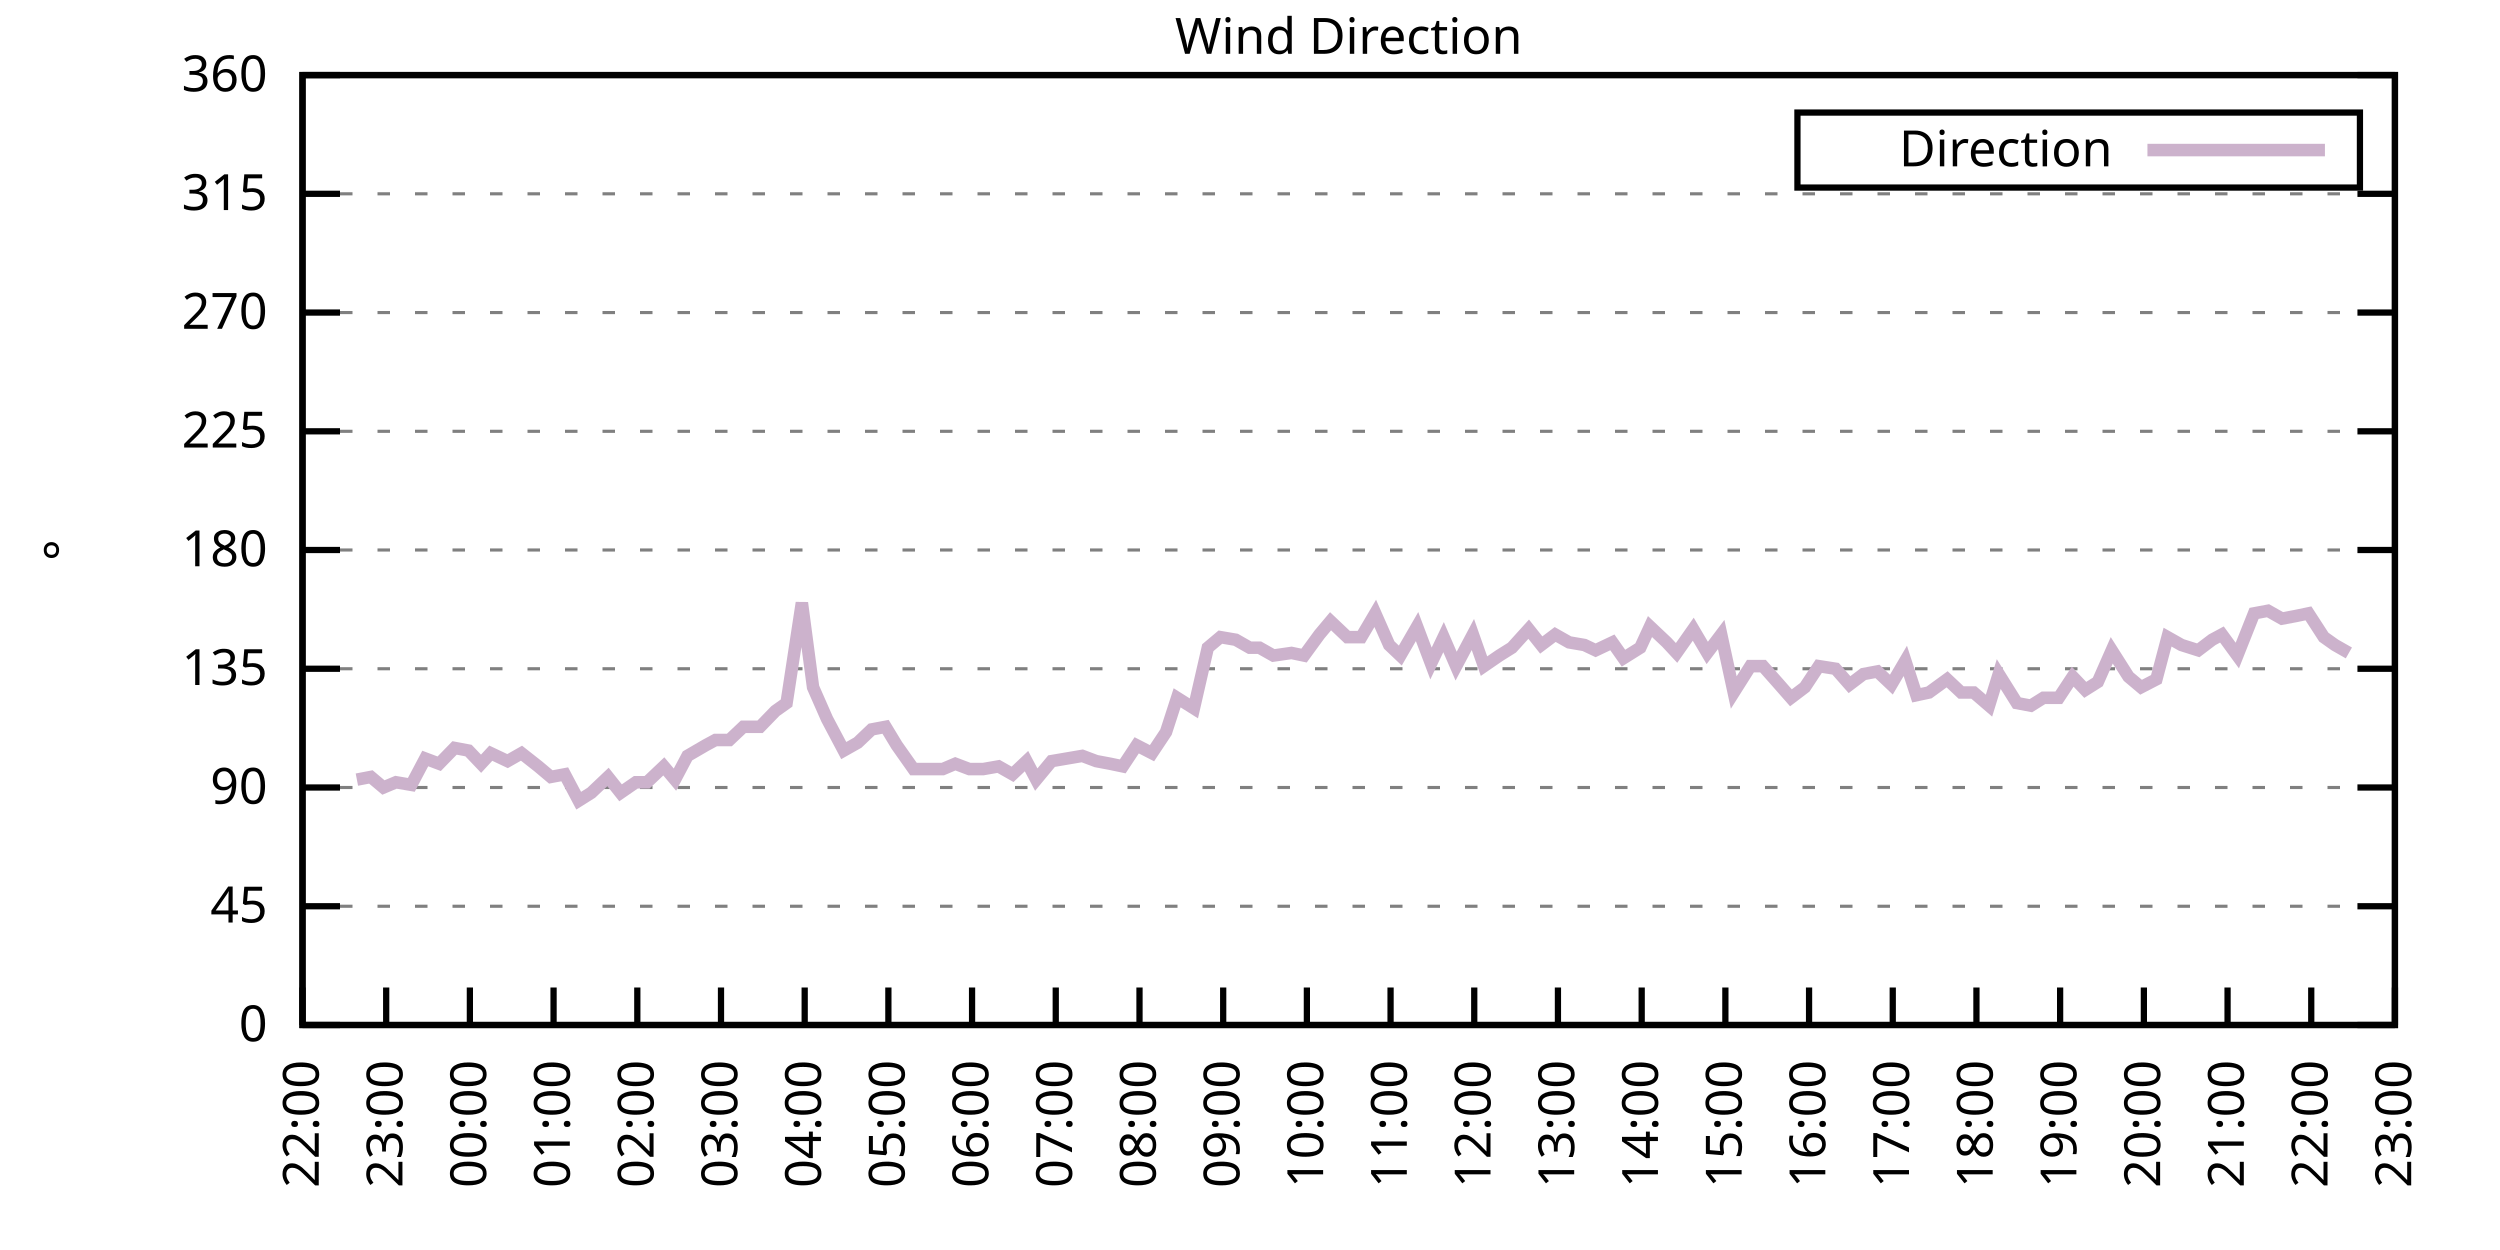
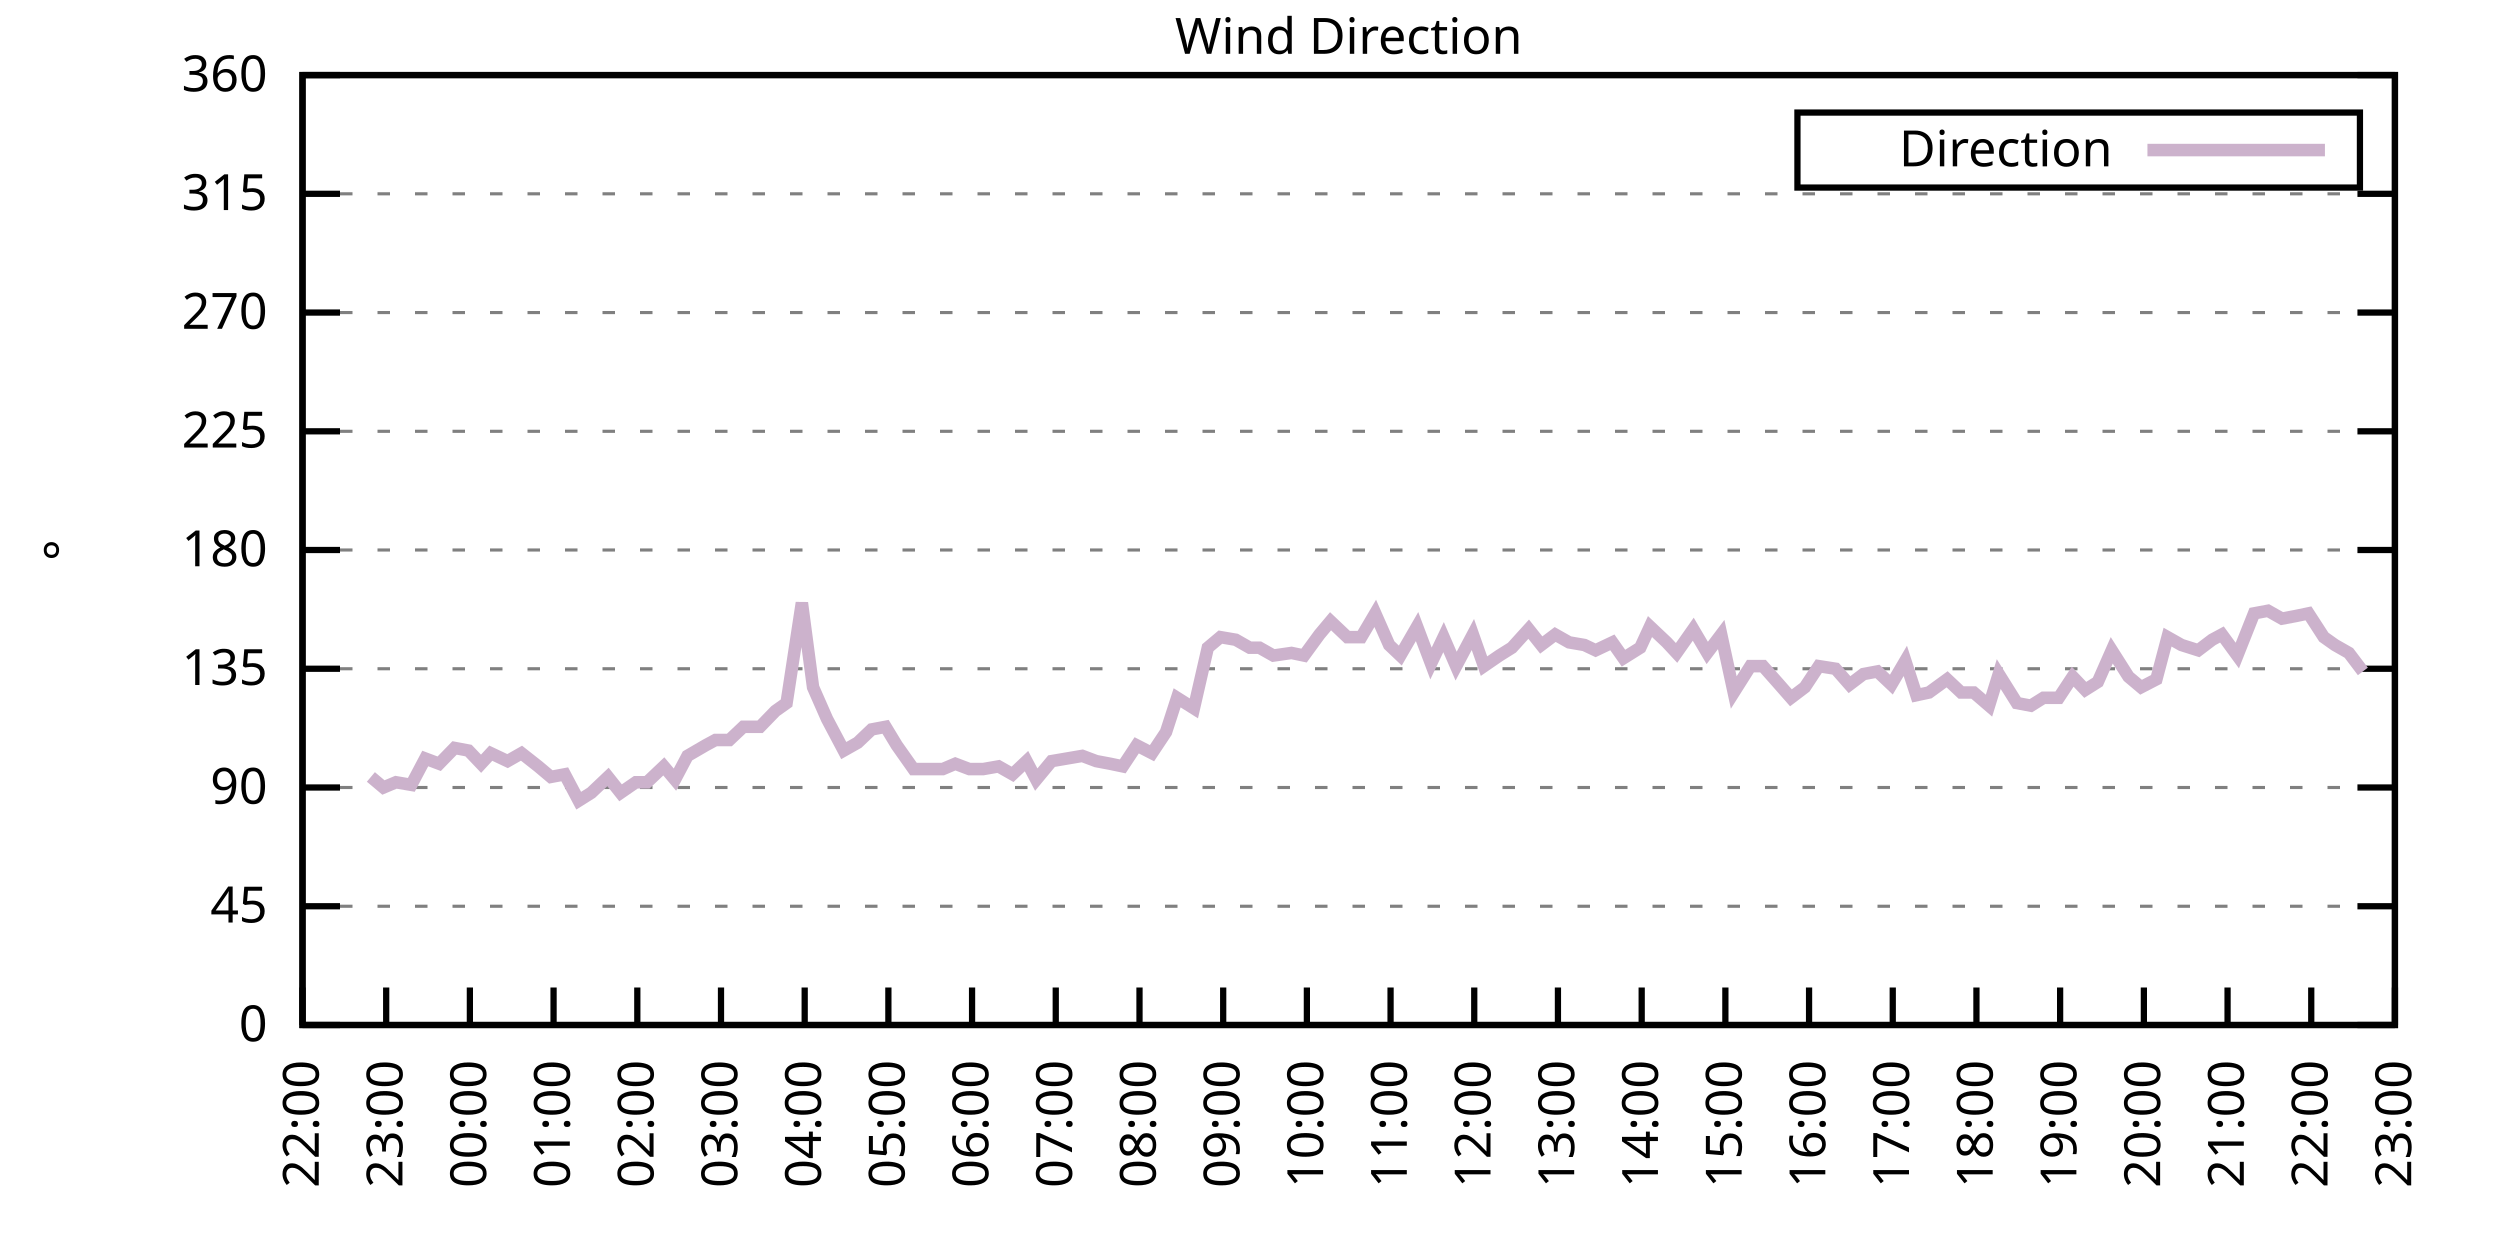
<svg xmlns="http://www.w3.org/2000/svg" xmlns:xlink="http://www.w3.org/1999/xlink" width="400" height="200" viewBox="0 0 400 200">
  <g id="gnuplot_canvas">
    <rect x="0" y="0" width="400" height="200" fill="none" />
    <defs>
      <circle id="gpDot" r="0.5" stroke-width="0.5" stroke="currentColor" />
      <path id="gpPt0" stroke-width="0.333" stroke="currentColor" d="M-1,0 h2 M0,-1 v2" />
      <path id="gpPt1" stroke-width="0.333" stroke="currentColor" d="M-1,-1 L1,1 M1,-1 L-1,1" />
      <path id="gpPt2" stroke-width="0.333" stroke="currentColor" d="M-1,0 L1,0 M0,-1 L0,1 M-1,-1 L1,1 M-1,1 L1,-1" />
      <rect id="gpPt3" stroke-width="0.333" stroke="currentColor" x="-1" y="-1" width="2" height="2" />
      <rect id="gpPt4" stroke-width="0.333" stroke="currentColor" fill="currentColor" x="-1" y="-1" width="2" height="2" />
      <circle id="gpPt5" stroke-width="0.333" stroke="currentColor" cx="0" cy="0" r="1" />
      <use xlink:href="#gpPt5" id="gpPt6" fill="currentColor" stroke="none" />
      <path id="gpPt7" stroke-width="0.333" stroke="currentColor" d="M0,-1.33 L-1.33,0.67 L1.33,0.67 z" />
      <use xlink:href="#gpPt7" id="gpPt8" fill="currentColor" stroke="none" />
      <use xlink:href="#gpPt7" id="gpPt9" stroke="currentColor" transform="rotate(180)" />
      <use xlink:href="#gpPt9" id="gpPt10" fill="currentColor" stroke="none" />
      <use xlink:href="#gpPt3" id="gpPt11" stroke="currentColor" transform="rotate(45)" />
      <use xlink:href="#gpPt11" id="gpPt12" fill="currentColor" stroke="none" />
      <path id="gpPt13" stroke-width="0.333" stroke="currentColor" d="M0,1.330 L1.265,0.411 L0.782,-1.067 L-0.782,-1.076 L-1.265,0.411 z" />
      <use xlink:href="#gpPt13" id="gpPt14" fill="currentColor" stroke="none" />
      <filter id="textbox" filterUnits="objectBoundingBox" x="0" y="0" height="1" width="1">
        <feFlood flood-color="white" flood-opacity="1" result="bgnd" />
        <feComposite in="SourceGraphic" in2="bgnd" operator="atop" />
      </filter>
      <filter id="greybox" filterUnits="objectBoundingBox" x="0" y="0" height="1" width="1">
        <feFlood flood-color="lightgrey" flood-opacity="1" result="grey" />
        <feComposite in="SourceGraphic" in2="grey" operator="atop" />
      </filter>
    </defs>
    <g fill="none" color="white" stroke="currentColor" stroke-width="1.00" stroke-linecap="butt" stroke-linejoin="miter">
</g>
    <g fill="none" color="black" stroke="currentColor" stroke-width="1.00" stroke-linecap="butt" stroke-linejoin="miter">
      <g stroke="none" shape-rendering="crispEdges">
        <polygon fill="rgb(255, 255, 255)" points="48.40,164.00 383.18,164.00 383.18,12.02 48.40,12.02 " />
      </g>
    </g>
    <g fill="none" color="black" stroke="currentColor" stroke-width="1.00" stroke-linecap="butt" stroke-linejoin="miter">
</g>
    <g fill="none" color="black" stroke="black" stroke-width="0.50" stroke-linecap="butt" stroke-linejoin="miter">
</g>
    <g fill="none" color="gray" stroke="currentColor" stroke-width="0.50" stroke-linecap="butt" stroke-linejoin="miter">
      <path stroke="gray" stroke-dasharray="2,4" class="gridline" d="M48.40,164.00 L383.19,164.00  " />
    </g>
    <g fill="none" color="gray" stroke="gray" stroke-width="1.00" stroke-linecap="butt" stroke-linejoin="miter">
</g>
    <g fill="none" color="black" stroke="currentColor" stroke-width="1.00" stroke-linecap="butt" stroke-linejoin="miter">
      <path stroke="black" d="M48.40,164.00 L54.40,164.00 M383.19,164.00 L377.19,164.00  " />
      <g transform="translate(42.80,166.60)" stroke="none" fill="black" font-family="Sans" font-size="8.00" text-anchor="end">
        <text>
          <tspan font-family="Sans"> 0</tspan>
        </text>
      </g>
    </g>
    <g fill="none" color="black" stroke="currentColor" stroke-width="1.00" stroke-linecap="butt" stroke-linejoin="miter">
</g>
    <g fill="none" color="black" stroke="black" stroke-width="0.50" stroke-linecap="butt" stroke-linejoin="miter">
</g>
    <g fill="none" color="gray" stroke="currentColor" stroke-width="0.50" stroke-linecap="butt" stroke-linejoin="miter">
      <path stroke="gray" stroke-dasharray="2,4" class="gridline" d="M48.40,145.00 L383.19,145.00  " />
    </g>
    <g fill="none" color="gray" stroke="gray" stroke-width="1.00" stroke-linecap="butt" stroke-linejoin="miter">
</g>
    <g fill="none" color="black" stroke="currentColor" stroke-width="1.00" stroke-linecap="butt" stroke-linejoin="miter">
      <path stroke="black" d="M48.40,145.00 L54.40,145.00 M383.19,145.00 L377.19,145.00  " />
      <g transform="translate(42.80,147.60)" stroke="none" fill="black" font-family="Sans" font-size="8.00" text-anchor="end">
        <text>
          <tspan font-family="Sans"> 45</tspan>
        </text>
      </g>
    </g>
    <g fill="none" color="black" stroke="currentColor" stroke-width="1.00" stroke-linecap="butt" stroke-linejoin="miter">
</g>
    <g fill="none" color="black" stroke="black" stroke-width="0.50" stroke-linecap="butt" stroke-linejoin="miter">
</g>
    <g fill="none" color="gray" stroke="currentColor" stroke-width="0.50" stroke-linecap="butt" stroke-linejoin="miter">
      <path stroke="gray" stroke-dasharray="2,4" class="gridline" d="M48.40,126.00 L383.19,126.00  " />
    </g>
    <g fill="none" color="gray" stroke="gray" stroke-width="1.00" stroke-linecap="butt" stroke-linejoin="miter">
</g>
    <g fill="none" color="black" stroke="currentColor" stroke-width="1.00" stroke-linecap="butt" stroke-linejoin="miter">
      <path stroke="black" d="M48.40,126.00 L54.40,126.00 M383.19,126.00 L377.19,126.00  " />
      <g transform="translate(42.80,128.60)" stroke="none" fill="black" font-family="Sans" font-size="8.00" text-anchor="end">
        <text>
          <tspan font-family="Sans"> 90</tspan>
        </text>
      </g>
    </g>
    <g fill="none" color="black" stroke="currentColor" stroke-width="1.00" stroke-linecap="butt" stroke-linejoin="miter">
</g>
    <g fill="none" color="black" stroke="black" stroke-width="0.50" stroke-linecap="butt" stroke-linejoin="miter">
</g>
    <g fill="none" color="gray" stroke="currentColor" stroke-width="0.50" stroke-linecap="butt" stroke-linejoin="miter">
      <path stroke="gray" stroke-dasharray="2,4" class="gridline" d="M48.40,107.00 L383.19,107.00  " />
    </g>
    <g fill="none" color="gray" stroke="gray" stroke-width="1.00" stroke-linecap="butt" stroke-linejoin="miter">
</g>
    <g fill="none" color="black" stroke="currentColor" stroke-width="1.00" stroke-linecap="butt" stroke-linejoin="miter">
      <path stroke="black" d="M48.40,107.00 L54.40,107.00 M383.19,107.00 L377.19,107.00  " />
      <g transform="translate(42.80,109.60)" stroke="none" fill="black" font-family="Sans" font-size="8.00" text-anchor="end">
        <text>
          <tspan font-family="Sans"> 135</tspan>
        </text>
      </g>
    </g>
    <g fill="none" color="black" stroke="currentColor" stroke-width="1.00" stroke-linecap="butt" stroke-linejoin="miter">
</g>
    <g fill="none" color="black" stroke="black" stroke-width="0.50" stroke-linecap="butt" stroke-linejoin="miter">
</g>
    <g fill="none" color="gray" stroke="currentColor" stroke-width="0.50" stroke-linecap="butt" stroke-linejoin="miter">
      <path stroke="gray" stroke-dasharray="2,4" class="gridline" d="M48.40,88.00 L383.19,88.00  " />
    </g>
    <g fill="none" color="gray" stroke="gray" stroke-width="1.00" stroke-linecap="butt" stroke-linejoin="miter">
</g>
    <g fill="none" color="black" stroke="currentColor" stroke-width="1.00" stroke-linecap="butt" stroke-linejoin="miter">
      <path stroke="black" d="M48.40,88.00 L54.40,88.00 M383.19,88.00 L377.19,88.00  " />
      <g transform="translate(42.80,90.60)" stroke="none" fill="black" font-family="Sans" font-size="8.00" text-anchor="end">
        <text>
          <tspan font-family="Sans"> 180</tspan>
        </text>
      </g>
    </g>
    <g fill="none" color="black" stroke="currentColor" stroke-width="1.00" stroke-linecap="butt" stroke-linejoin="miter">
</g>
    <g fill="none" color="black" stroke="black" stroke-width="0.50" stroke-linecap="butt" stroke-linejoin="miter">
</g>
    <g fill="none" color="gray" stroke="currentColor" stroke-width="0.50" stroke-linecap="butt" stroke-linejoin="miter">
      <path stroke="gray" stroke-dasharray="2,4" class="gridline" d="M48.40,69.01 L383.19,69.01  " />
    </g>
    <g fill="none" color="gray" stroke="gray" stroke-width="1.00" stroke-linecap="butt" stroke-linejoin="miter">
</g>
    <g fill="none" color="black" stroke="currentColor" stroke-width="1.00" stroke-linecap="butt" stroke-linejoin="miter">
      <path stroke="black" d="M48.40,69.01 L54.40,69.01 M383.19,69.01 L377.19,69.01  " />
      <g transform="translate(42.80,71.61)" stroke="none" fill="black" font-family="Sans" font-size="8.00" text-anchor="end">
        <text>
          <tspan font-family="Sans"> 225</tspan>
        </text>
      </g>
    </g>
    <g fill="none" color="black" stroke="currentColor" stroke-width="1.00" stroke-linecap="butt" stroke-linejoin="miter">
</g>
    <g fill="none" color="black" stroke="black" stroke-width="0.50" stroke-linecap="butt" stroke-linejoin="miter">
</g>
    <g fill="none" color="gray" stroke="currentColor" stroke-width="0.50" stroke-linecap="butt" stroke-linejoin="miter">
      <path stroke="gray" stroke-dasharray="2,4" class="gridline" d="M48.40,50.01 L383.19,50.01  " />
    </g>
    <g fill="none" color="gray" stroke="gray" stroke-width="1.00" stroke-linecap="butt" stroke-linejoin="miter">
</g>
    <g fill="none" color="black" stroke="currentColor" stroke-width="1.00" stroke-linecap="butt" stroke-linejoin="miter">
      <path stroke="black" d="M48.40,50.01 L54.40,50.01 M383.19,50.01 L377.19,50.01  " />
      <g transform="translate(42.80,52.61)" stroke="none" fill="black" font-family="Sans" font-size="8.00" text-anchor="end">
        <text>
          <tspan font-family="Sans"> 270</tspan>
        </text>
      </g>
    </g>
    <g fill="none" color="black" stroke="currentColor" stroke-width="1.00" stroke-linecap="butt" stroke-linejoin="miter">
</g>
    <g fill="none" color="black" stroke="black" stroke-width="0.50" stroke-linecap="butt" stroke-linejoin="miter">
</g>
    <g fill="none" color="gray" stroke="currentColor" stroke-width="0.50" stroke-linecap="butt" stroke-linejoin="miter">
      <path stroke="gray" stroke-dasharray="2,4" class="gridline" d="M48.40,31.01 L383.19,31.01  " />
    </g>
    <g fill="none" color="gray" stroke="gray" stroke-width="1.00" stroke-linecap="butt" stroke-linejoin="miter">
</g>
    <g fill="none" color="black" stroke="currentColor" stroke-width="1.00" stroke-linecap="butt" stroke-linejoin="miter">
      <path stroke="black" d="M48.40,31.01 L54.40,31.01 M383.19,31.01 L377.19,31.01  " />
      <g transform="translate(42.80,33.61)" stroke="none" fill="black" font-family="Sans" font-size="8.00" text-anchor="end">
        <text>
          <tspan font-family="Sans"> 315</tspan>
        </text>
      </g>
    </g>
    <g fill="none" color="black" stroke="currentColor" stroke-width="1.00" stroke-linecap="butt" stroke-linejoin="miter">
</g>
    <g fill="none" color="black" stroke="black" stroke-width="0.50" stroke-linecap="butt" stroke-linejoin="miter">
</g>
    <g fill="none" color="gray" stroke="currentColor" stroke-width="0.50" stroke-linecap="butt" stroke-linejoin="miter">
      <path stroke="gray" stroke-dasharray="2,4" class="gridline" d="M48.40,12.01 L383.19,12.01  " />
    </g>
    <g fill="none" color="gray" stroke="gray" stroke-width="1.00" stroke-linecap="butt" stroke-linejoin="miter">
</g>
    <g fill="none" color="black" stroke="currentColor" stroke-width="1.00" stroke-linecap="butt" stroke-linejoin="miter">
      <path stroke="black" d="M48.40,12.01 L54.40,12.01 M383.19,12.01 L377.19,12.01  " />
      <g transform="translate(42.80,14.61)" stroke="none" fill="black" font-family="Sans" font-size="8.00" text-anchor="end">
        <text>
          <tspan font-family="Sans"> 360</tspan>
        </text>
      </g>
    </g>
    <g fill="none" color="black" stroke="currentColor" stroke-width="1.00" stroke-linecap="butt" stroke-linejoin="miter">
      <path stroke="black" d="M48.40,164.00 L48.40,158.00  " />
      <g transform="translate(51.00,169.60) rotate(270.00)" stroke="none" fill="black" font-family="Sans" font-size="8.00" text-anchor="end">
        <text>
          <tspan font-family="Sans">22:00</tspan>
        </text>
      </g>
    </g>
    <g fill="none" color="black" stroke="currentColor" stroke-width="1.00" stroke-linecap="butt" stroke-linejoin="miter">
      <path stroke="black" d="M61.79,164.00 L61.79,158.00  " />
      <g transform="translate(64.39,169.60) rotate(270.00)" stroke="none" fill="black" font-family="Sans" font-size="8.00" text-anchor="end">
        <text>
          <tspan font-family="Sans">23:00</tspan>
        </text>
      </g>
    </g>
    <g fill="none" color="black" stroke="currentColor" stroke-width="1.00" stroke-linecap="butt" stroke-linejoin="miter">
      <path stroke="black" d="M75.18,164.00 L75.18,158.00  " />
      <g transform="translate(77.78,169.60) rotate(270.00)" stroke="none" fill="black" font-family="Sans" font-size="8.00" text-anchor="end">
        <text>
          <tspan font-family="Sans">00:00</tspan>
        </text>
      </g>
    </g>
    <g fill="none" color="black" stroke="currentColor" stroke-width="1.00" stroke-linecap="butt" stroke-linejoin="miter">
      <path stroke="black" d="M88.57,164.00 L88.57,158.00  " />
      <g transform="translate(91.17,169.60) rotate(270.00)" stroke="none" fill="black" font-family="Sans" font-size="8.00" text-anchor="end">
        <text>
          <tspan font-family="Sans">01:00</tspan>
        </text>
      </g>
    </g>
    <g fill="none" color="black" stroke="currentColor" stroke-width="1.00" stroke-linecap="butt" stroke-linejoin="miter">
      <path stroke="black" d="M101.97,164.00 L101.97,158.00  " />
      <g transform="translate(104.57,169.60) rotate(270.00)" stroke="none" fill="black" font-family="Sans" font-size="8.00" text-anchor="end">
        <text>
          <tspan font-family="Sans">02:00</tspan>
        </text>
      </g>
    </g>
    <g fill="none" color="black" stroke="currentColor" stroke-width="1.00" stroke-linecap="butt" stroke-linejoin="miter">
      <path stroke="black" d="M115.36,164.00 L115.36,158.00  " />
      <g transform="translate(117.96,169.60) rotate(270.00)" stroke="none" fill="black" font-family="Sans" font-size="8.00" text-anchor="end">
        <text>
          <tspan font-family="Sans">03:00</tspan>
        </text>
      </g>
    </g>
    <g fill="none" color="black" stroke="currentColor" stroke-width="1.00" stroke-linecap="butt" stroke-linejoin="miter">
      <path stroke="black" d="M128.75,164.00 L128.75,158.00  " />
      <g transform="translate(131.35,169.60) rotate(270.00)" stroke="none" fill="black" font-family="Sans" font-size="8.00" text-anchor="end">
        <text>
          <tspan font-family="Sans">04:00</tspan>
        </text>
      </g>
    </g>
    <g fill="none" color="black" stroke="currentColor" stroke-width="1.00" stroke-linecap="butt" stroke-linejoin="miter">
      <path stroke="black" d="M142.14,164.00 L142.14,158.00  " />
      <g transform="translate(144.74,169.60) rotate(270.00)" stroke="none" fill="black" font-family="Sans" font-size="8.00" text-anchor="end">
        <text>
          <tspan font-family="Sans">05:00</tspan>
        </text>
      </g>
    </g>
    <g fill="none" color="black" stroke="currentColor" stroke-width="1.00" stroke-linecap="butt" stroke-linejoin="miter">
      <path stroke="black" d="M155.53,164.00 L155.53,158.00  " />
      <g transform="translate(158.13,169.60) rotate(270.00)" stroke="none" fill="black" font-family="Sans" font-size="8.00" text-anchor="end">
        <text>
          <tspan font-family="Sans">06:00</tspan>
        </text>
      </g>
    </g>
    <g fill="none" color="black" stroke="currentColor" stroke-width="1.00" stroke-linecap="butt" stroke-linejoin="miter">
      <path stroke="black" d="M168.92,164.00 L168.92,158.00  " />
      <g transform="translate(171.52,169.60) rotate(270.00)" stroke="none" fill="black" font-family="Sans" font-size="8.00" text-anchor="end">
        <text>
          <tspan font-family="Sans">07:00</tspan>
        </text>
      </g>
    </g>
    <g fill="none" color="black" stroke="currentColor" stroke-width="1.00" stroke-linecap="butt" stroke-linejoin="miter">
      <path stroke="black" d="M182.32,164.00 L182.32,158.00  " />
      <g transform="translate(184.92,169.60) rotate(270.00)" stroke="none" fill="black" font-family="Sans" font-size="8.00" text-anchor="end">
        <text>
          <tspan font-family="Sans">08:00</tspan>
        </text>
      </g>
    </g>
    <g fill="none" color="black" stroke="currentColor" stroke-width="1.00" stroke-linecap="butt" stroke-linejoin="miter">
      <path stroke="black" d="M195.71,164.00 L195.71,158.00  " />
      <g transform="translate(198.31,169.60) rotate(270.00)" stroke="none" fill="black" font-family="Sans" font-size="8.00" text-anchor="end">
        <text>
          <tspan font-family="Sans">09:00</tspan>
        </text>
      </g>
    </g>
    <g fill="none" color="black" stroke="currentColor" stroke-width="1.00" stroke-linecap="butt" stroke-linejoin="miter">
      <path stroke="black" d="M209.10,164.00 L209.10,158.00  " />
      <g transform="translate(211.70,169.60) rotate(270.00)" stroke="none" fill="black" font-family="Sans" font-size="8.00" text-anchor="end">
        <text>
          <tspan font-family="Sans">10:00</tspan>
        </text>
      </g>
    </g>
    <g fill="none" color="black" stroke="currentColor" stroke-width="1.00" stroke-linecap="butt" stroke-linejoin="miter">
      <path stroke="black" d="M222.49,164.00 L222.49,158.00  " />
      <g transform="translate(225.09,169.60) rotate(270.00)" stroke="none" fill="black" font-family="Sans" font-size="8.00" text-anchor="end">
        <text>
          <tspan font-family="Sans">11:00</tspan>
        </text>
      </g>
    </g>
    <g fill="none" color="black" stroke="currentColor" stroke-width="1.00" stroke-linecap="butt" stroke-linejoin="miter">
      <path stroke="black" d="M235.88,164.00 L235.88,158.00  " />
      <g transform="translate(238.48,169.60) rotate(270.00)" stroke="none" fill="black" font-family="Sans" font-size="8.00" text-anchor="end">
        <text>
          <tspan font-family="Sans">12:00</tspan>
        </text>
      </g>
    </g>
    <g fill="none" color="black" stroke="currentColor" stroke-width="1.00" stroke-linecap="butt" stroke-linejoin="miter">
      <path stroke="black" d="M249.27,164.00 L249.27,158.00  " />
      <g transform="translate(251.87,169.60) rotate(270.00)" stroke="none" fill="black" font-family="Sans" font-size="8.00" text-anchor="end">
        <text>
          <tspan font-family="Sans">13:00</tspan>
        </text>
      </g>
    </g>
    <g fill="none" color="black" stroke="currentColor" stroke-width="1.00" stroke-linecap="butt" stroke-linejoin="miter">
      <path stroke="black" d="M262.67,164.00 L262.67,158.00  " />
      <g transform="translate(265.27,169.60) rotate(270.00)" stroke="none" fill="black" font-family="Sans" font-size="8.00" text-anchor="end">
        <text>
          <tspan font-family="Sans">14:00</tspan>
        </text>
      </g>
    </g>
    <g fill="none" color="black" stroke="currentColor" stroke-width="1.00" stroke-linecap="butt" stroke-linejoin="miter">
      <path stroke="black" d="M276.06,164.00 L276.06,158.00  " />
      <g transform="translate(278.66,169.60) rotate(270.00)" stroke="none" fill="black" font-family="Sans" font-size="8.00" text-anchor="end">
        <text>
          <tspan font-family="Sans">15:00</tspan>
        </text>
      </g>
    </g>
    <g fill="none" color="black" stroke="currentColor" stroke-width="1.00" stroke-linecap="butt" stroke-linejoin="miter">
      <path stroke="black" d="M289.45,164.00 L289.45,158.00  " />
      <g transform="translate(292.05,169.60) rotate(270.00)" stroke="none" fill="black" font-family="Sans" font-size="8.00" text-anchor="end">
        <text>
          <tspan font-family="Sans">16:00</tspan>
        </text>
      </g>
    </g>
    <g fill="none" color="black" stroke="currentColor" stroke-width="1.00" stroke-linecap="butt" stroke-linejoin="miter">
      <path stroke="black" d="M302.84,164.00 L302.84,158.00  " />
      <g transform="translate(305.44,169.60) rotate(270.00)" stroke="none" fill="black" font-family="Sans" font-size="8.00" text-anchor="end">
        <text>
          <tspan font-family="Sans">17:00</tspan>
        </text>
      </g>
    </g>
    <g fill="none" color="black" stroke="currentColor" stroke-width="1.00" stroke-linecap="butt" stroke-linejoin="miter">
      <path stroke="black" d="M316.23,164.00 L316.23,158.00  " />
      <g transform="translate(318.83,169.60) rotate(270.00)" stroke="none" fill="black" font-family="Sans" font-size="8.00" text-anchor="end">
        <text>
          <tspan font-family="Sans">18:00</tspan>
        </text>
      </g>
    </g>
    <g fill="none" color="black" stroke="currentColor" stroke-width="1.00" stroke-linecap="butt" stroke-linejoin="miter">
      <path stroke="black" d="M329.62,164.00 L329.62,158.00  " />
      <g transform="translate(332.22,169.60) rotate(270.00)" stroke="none" fill="black" font-family="Sans" font-size="8.00" text-anchor="end">
        <text>
          <tspan font-family="Sans">19:00</tspan>
        </text>
      </g>
    </g>
    <g fill="none" color="black" stroke="currentColor" stroke-width="1.00" stroke-linecap="butt" stroke-linejoin="miter">
      <path stroke="black" d="M343.02,164.00 L343.02,158.00  " />
      <g transform="translate(345.62,169.60) rotate(270.00)" stroke="none" fill="black" font-family="Sans" font-size="8.00" text-anchor="end">
        <text>
          <tspan font-family="Sans">20:00</tspan>
        </text>
      </g>
    </g>
    <g fill="none" color="black" stroke="currentColor" stroke-width="1.00" stroke-linecap="butt" stroke-linejoin="miter">
      <path stroke="black" d="M356.41,164.00 L356.41,158.00  " />
      <g transform="translate(359.01,169.60) rotate(270.00)" stroke="none" fill="black" font-family="Sans" font-size="8.00" text-anchor="end">
        <text>
          <tspan font-family="Sans">21:00</tspan>
        </text>
      </g>
    </g>
    <g fill="none" color="black" stroke="currentColor" stroke-width="1.00" stroke-linecap="butt" stroke-linejoin="miter">
      <path stroke="black" d="M369.80,164.00 L369.80,158.00  " />
      <g transform="translate(372.40,169.60) rotate(270.00)" stroke="none" fill="black" font-family="Sans" font-size="8.00" text-anchor="end">
        <text>
          <tspan font-family="Sans">22:00</tspan>
        </text>
      </g>
    </g>
    <g fill="none" color="black" stroke="currentColor" stroke-width="1.00" stroke-linecap="butt" stroke-linejoin="miter">
      <path stroke="black" d="M383.19,164.00 L383.19,158.00  " />
      <g transform="translate(385.79,169.60) rotate(270.00)" stroke="none" fill="black" font-family="Sans" font-size="8.00" text-anchor="end">
        <text>
          <tspan font-family="Sans">23:00</tspan>
        </text>
      </g>
    </g>
    <g fill="none" color="black" stroke="currentColor" stroke-width="1.00" stroke-linecap="butt" stroke-linejoin="miter">
</g>
    <g fill="none" color="black" stroke="currentColor" stroke-width="1.00" stroke-linecap="butt" stroke-linejoin="miter">
      <path stroke="black" d="M48.40,12.01 L48.40,164.00 L383.19,164.00 L383.19,12.01 L48.40,12.01 Z  " />
    </g>
    <g fill="none" color="black" stroke="currentColor" stroke-width="1.00" stroke-linecap="butt" stroke-linejoin="miter">
</g>
    <g fill="none" color="black" stroke="currentColor" stroke-width="1.00" stroke-linecap="butt" stroke-linejoin="miter">
      <path stroke="black" d="M287.59,30.01 L287.59,18.01 L377.59,18.01 L377.59,30.01 L287.59,30.01 Z  " />
    </g>
    <g id="Wind_direction_plot_1">
      <g fill="none" color="white" stroke="black" stroke-width="2.00" stroke-linecap="butt" stroke-linejoin="miter">
</g>
      <g fill="none" color="black" stroke="currentColor" stroke-width="2.00" stroke-linecap="butt" stroke-linejoin="miter">
        <g transform="translate(337.99,26.61)" stroke="none" fill="black" font-family="Sans" font-size="8.00" text-anchor="end">
          <text>
            <tspan font-family="Sans">Direction</tspan>
          </text>
        </g>
      </g>
      <g fill="none" color="black" stroke="currentColor" stroke-width="2.00" stroke-linecap="butt" stroke-linejoin="miter">
-         <path stroke="rgb(204, 178, 204)" d="M343.59,24.01 L371.99,24.01 M57.10,124.74 L59.34,124.31 L61.35,126.00 L63.35,125.16 L65.81,125.58 L68.04,121.36   L70.27,122.20 L72.73,119.67 L74.96,120.09 L76.97,122.20 L78.53,120.51 L81.21,121.78 L83.44,120.51 L86.12,122.62   L88.13,124.31 L90.36,123.89 L92.59,128.11 L94.60,126.85 L97.28,124.31 L99.29,126.85 L101.74,125.16 L103.53,125.16   L106.21,122.62 L107.99,124.74 L110.00,120.94 L112.90,119.25 L114.47,118.40 L116.70,118.40 L118.93,116.29 L121.61,116.29   L124.06,113.76 L125.85,112.49 L128.30,96.45 L130.09,109.96 L132.32,115.03 L135.00,120.09 L137.23,118.83 L139.46,116.71   L141.69,116.29 L143.48,119.25 L146.16,123.05 L148.17,123.05 L150.85,123.05 L152.85,122.20 L155.09,123.05 L157.32,123.05   L159.77,122.62 L162.01,123.89 L164.24,121.78 L165.80,124.74 L168.25,121.78 L170.71,121.36 L173.17,120.94 L175.40,121.78   L177.63,122.20 L179.64,122.62 L181.87,119.25 L184.32,120.51 L186.56,117.14 L188.34,111.65 L191.02,113.34 L193.25,103.63   L195.26,101.94 L197.72,102.36 L199.95,103.63 L201.51,103.63 L203.74,104.89 L206.64,104.47 L208.65,104.89 L211.11,101.52   L212.89,99.40 L215.57,101.94 L217.80,101.94 L220.04,98.14 L222.27,103.20 L224.05,104.89 L226.73,100.25 L228.96,106.16   L230.97,101.94 L232.98,106.58 L235.66,101.52 L237.44,106.58 L239.90,104.89 L241.91,103.63 L244.59,100.67 L246.60,103.20   L248.83,101.52 L251.06,102.78 L253.51,103.20 L255.30,104.05 L257.98,102.78 L259.76,105.31 L262.44,103.63 L264.00,100.25   L266.68,102.78 L268.25,104.47 L270.92,100.67 L273.16,104.47 L275.39,101.52 L277.40,110.80 L280.07,106.58 L282.08,106.58   L284.32,109.11 L286.55,111.65 L288.78,109.96 L291.01,106.58 L293.69,107.00 L295.92,109.54 L298.15,107.85 L300.39,107.43   L302.62,109.54 L304.85,105.74 L306.63,111.23 L308.64,110.80 L311.54,108.69 L313.78,110.80 L315.79,110.80 L318.24,112.91   L319.80,107.85 L322.70,112.49 L324.94,112.91 L326.95,111.65 L329.40,111.65 L331.63,108.27 L333.64,110.38 L335.65,109.11   L337.88,104.05 L340.56,108.27 L342.57,109.96 L345.02,108.69 L346.81,101.94 L349.04,103.20 L351.72,104.05 L353.95,102.36   L355.51,101.52 L357.97,104.89 L360.65,98.14 L362.88,97.72 L365.11,98.98 L367.34,98.56 L369.35,98.14 L371.81,101.94   L373.59,103.20 L375.82,104.47  " />
+         <path stroke="rgb(204, 178, 204)" d="M343.59,24.01 L371.99,24.01 M59.34,124.31 L61.35,126.00 L63.35,125.16 L65.81,125.58 L68.04,121.36 L70.27,122.20   L72.73,119.67 L74.96,120.09 L76.97,122.20 L78.53,120.51 L81.21,121.78 L83.44,120.51 L86.12,122.62 L88.13,124.31   L90.36,123.89 L92.59,128.11 L94.60,126.85 L97.28,124.31 L99.29,126.85 L101.74,125.16 L103.53,125.16 L106.21,122.62   L107.99,124.74 L110.00,120.94 L112.90,119.25 L114.47,118.40 L116.70,118.40 L118.93,116.29 L121.61,116.29 L124.06,113.76   L125.85,112.49 L128.30,96.45 L130.09,109.96 L132.32,115.03 L135.00,120.09 L137.23,118.83 L139.46,116.71 L141.69,116.29   L143.48,119.25 L146.16,123.05 L148.17,123.05 L150.85,123.05 L152.85,122.20 L155.09,123.05 L157.32,123.05 L159.77,122.62   L162.01,123.89 L164.24,121.78 L165.80,124.74 L168.25,121.78 L170.71,121.36 L173.17,120.94 L175.40,121.78 L177.63,122.20   L179.64,122.62 L181.87,119.25 L184.32,120.51 L186.56,117.14 L188.34,111.65 L191.02,113.34 L193.25,103.63 L195.26,101.94   L197.72,102.36 L199.95,103.63 L201.51,103.63 L203.74,104.89 L206.64,104.47 L208.65,104.89 L211.11,101.52 L212.89,99.40   L215.57,101.94 L217.80,101.94 L220.04,98.14 L222.27,103.20 L224.05,104.89 L226.73,100.25 L228.96,106.16 L230.97,101.94   L232.98,106.58 L235.66,101.52 L237.44,106.58 L239.90,104.89 L241.91,103.63 L244.59,100.67 L246.60,103.20 L248.83,101.52   L251.06,102.78 L253.51,103.20 L255.30,104.05 L257.98,102.78 L259.76,105.31 L262.44,103.63 L264.00,100.25 L266.68,102.78   L268.25,104.47 L270.92,100.67 L273.16,104.47 L275.39,101.52 L277.40,110.80 L280.07,106.58 L282.08,106.58 L284.32,109.11   L286.55,111.65 L288.78,109.96 L291.01,106.58 L293.69,107.00 L295.92,109.54 L298.15,107.85 L300.39,107.43 L302.62,109.54   L304.85,105.74 L306.63,111.23 L308.64,110.80 L311.54,108.69 L313.78,110.80 L315.79,110.80 L318.24,112.91 L319.80,107.85   L322.70,112.49 L324.94,112.91 L326.95,111.65 L329.40,111.65 L331.63,108.27 L333.64,110.38 L335.65,109.11 L337.88,104.05   L340.56,108.27 L342.57,109.96 L345.02,108.69 L346.81,101.94 L349.04,103.20 L351.72,104.05 L353.95,102.36 L355.51,101.52   L357.97,104.89 L360.65,98.14 L362.88,97.72 L365.11,98.98 L367.34,98.56 L369.35,98.14 L371.81,101.94 L373.59,103.20   L375.82,104.47 L378.06,107.43  " />
      </g>
    </g>
    <g fill="none" color="black" stroke="currentColor" stroke-width="2.00" stroke-linecap="butt" stroke-linejoin="miter">
</g>
    <g fill="none" color="black" stroke="black" stroke-width="1.00" stroke-linecap="butt" stroke-linejoin="miter">
</g>
    <g fill="none" color="black" stroke="currentColor" stroke-width="1.00" stroke-linecap="butt" stroke-linejoin="miter">
      <path stroke="black" d="M48.40,12.01 L48.40,164.00 L383.19,164.00 L383.19,12.01 L48.40,12.01 Z  " />
      <g transform="translate(12.80,88.01) rotate(270.00)" stroke="none" fill="black" font-family="Sans" font-size="8.00" text-anchor="middle">
        <text>
          <tspan font-family="Sans">°</tspan>
        </text>
      </g>
    </g>
    <g fill="none" color="black" stroke="currentColor" stroke-width="1.00" stroke-linecap="butt" stroke-linejoin="miter">
</g>
    <g fill="none" color="black" stroke="currentColor" stroke-width="1.00" stroke-linecap="butt" stroke-linejoin="miter">
      <g transform="translate(215.79,8.61)" stroke="none" fill="black" font-family="Sans" font-size="8.00" text-anchor="middle">
        <text>
          <tspan font-family="Sans">Wind Direction</tspan>
        </text>
      </g>
    </g>
    <g fill="none" color="black" stroke="currentColor" stroke-width="1.00" stroke-linecap="butt" stroke-linejoin="miter">
</g>
  </g>
</svg>
